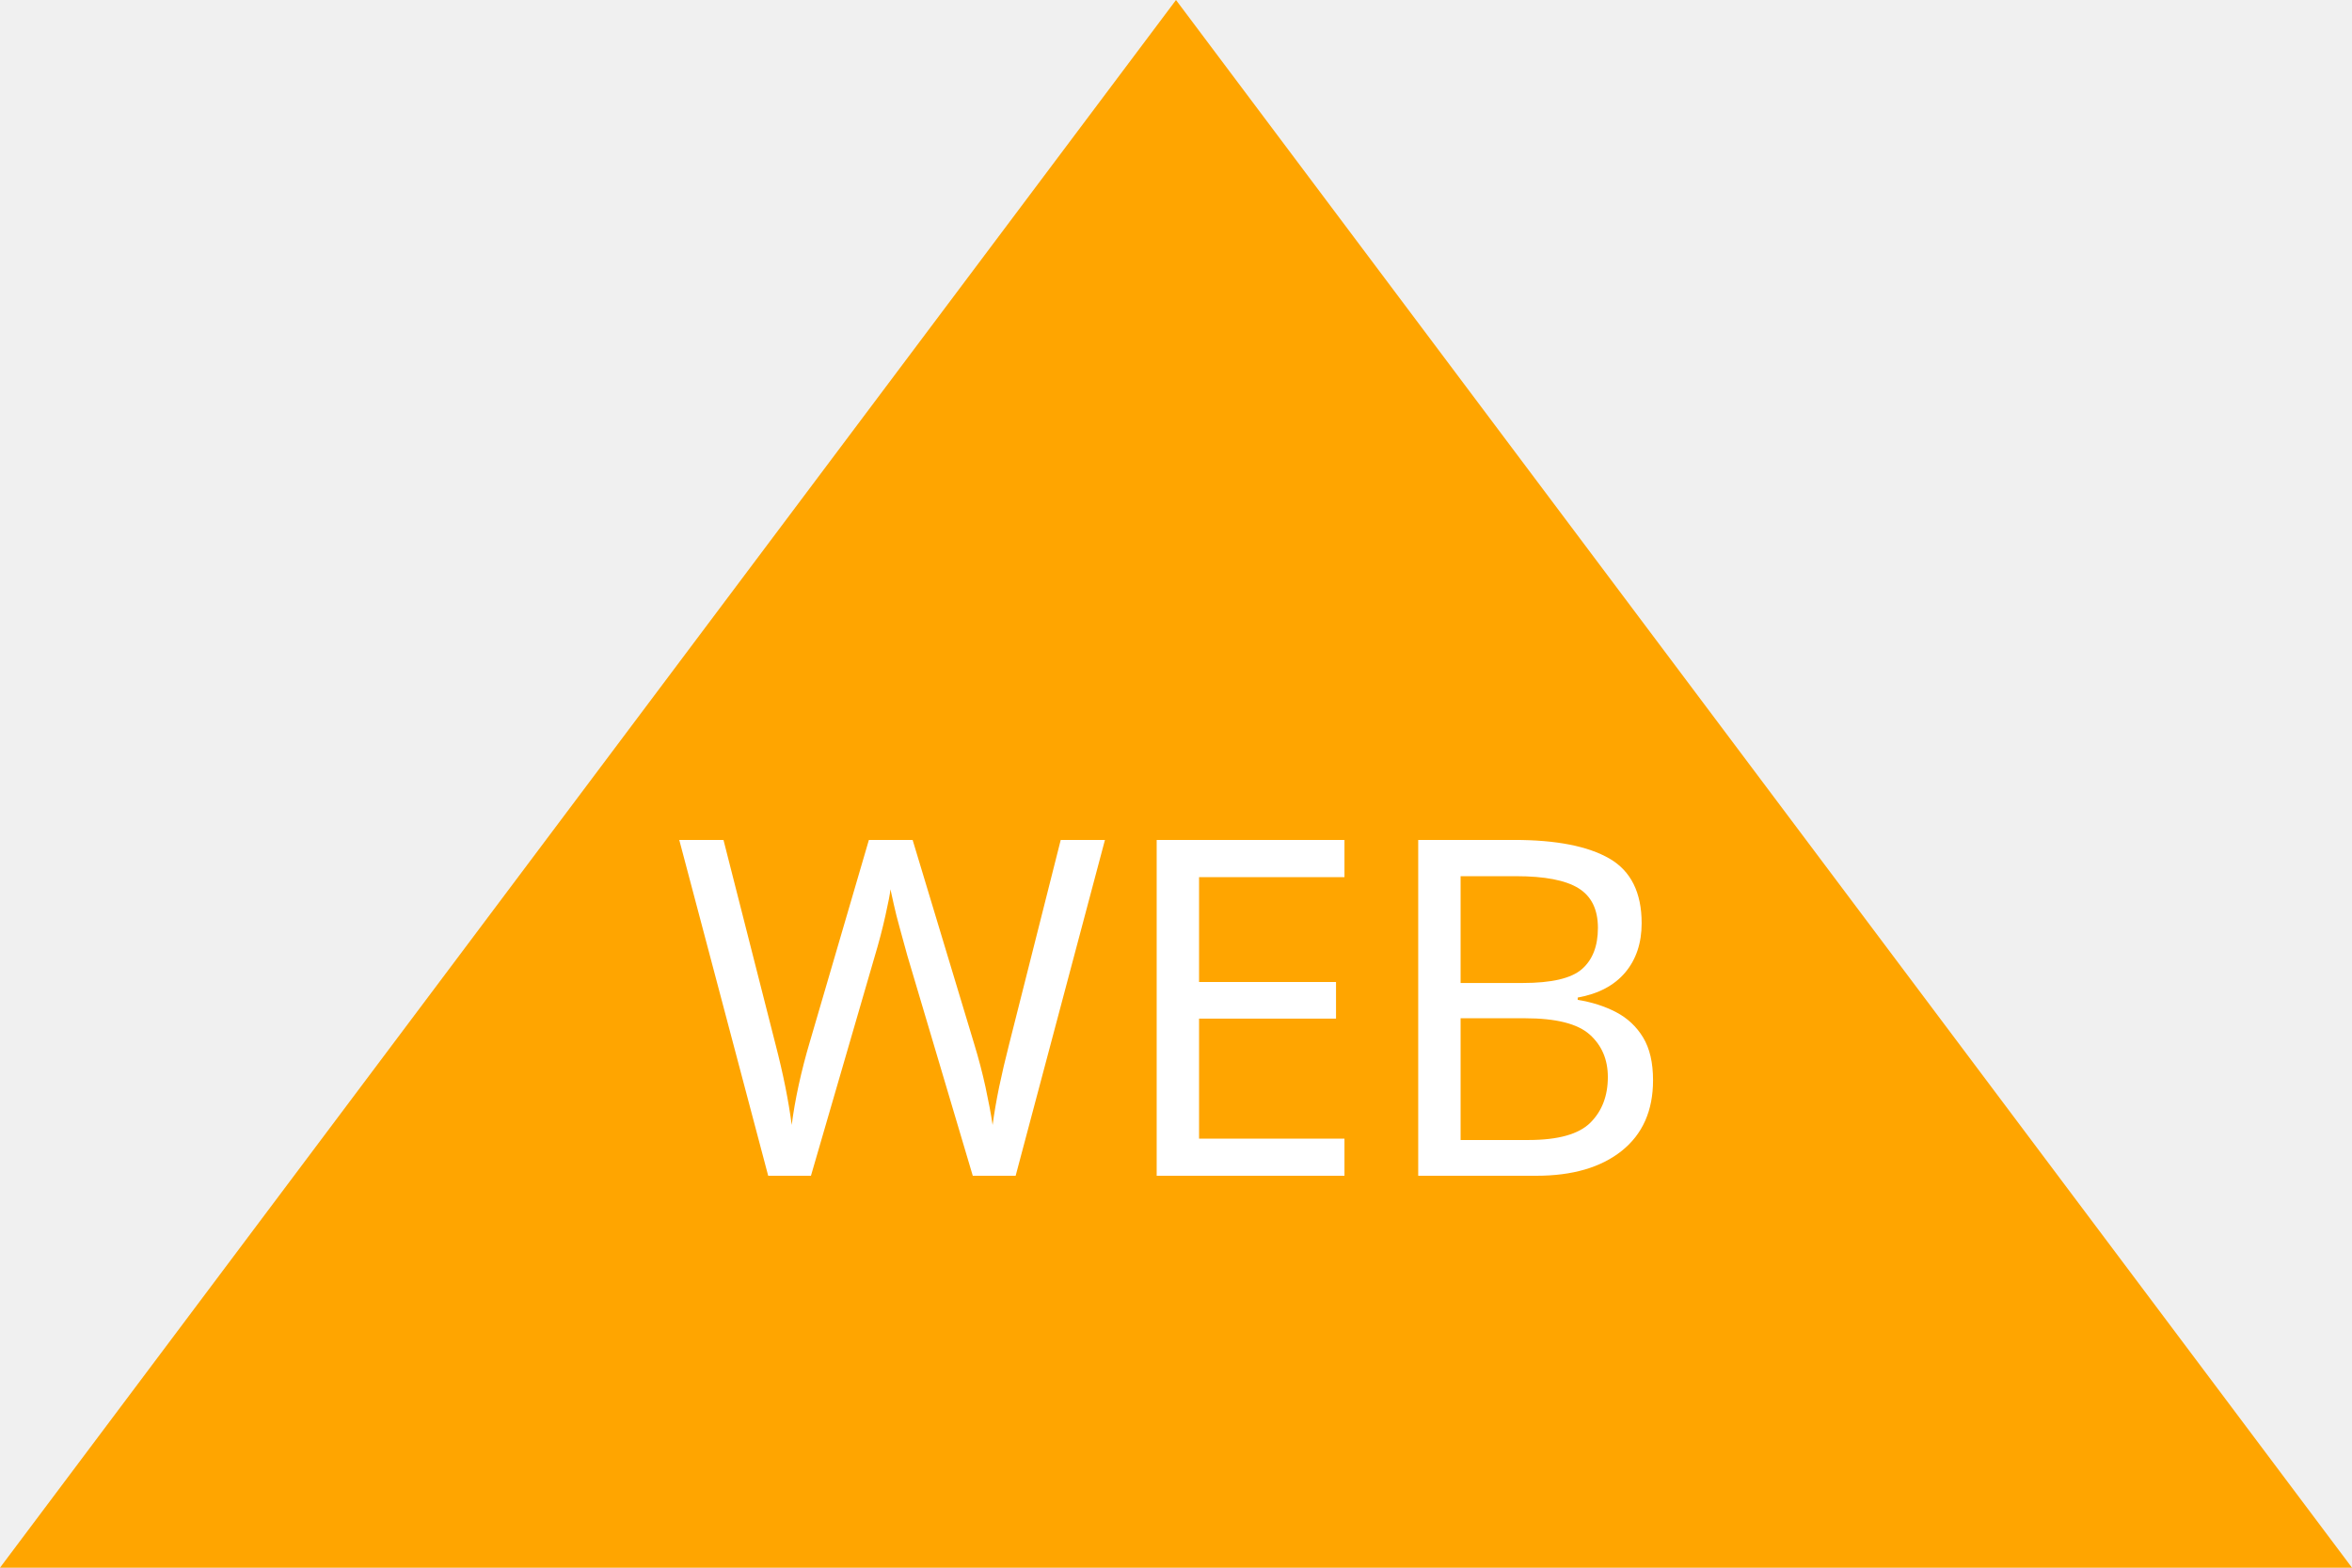
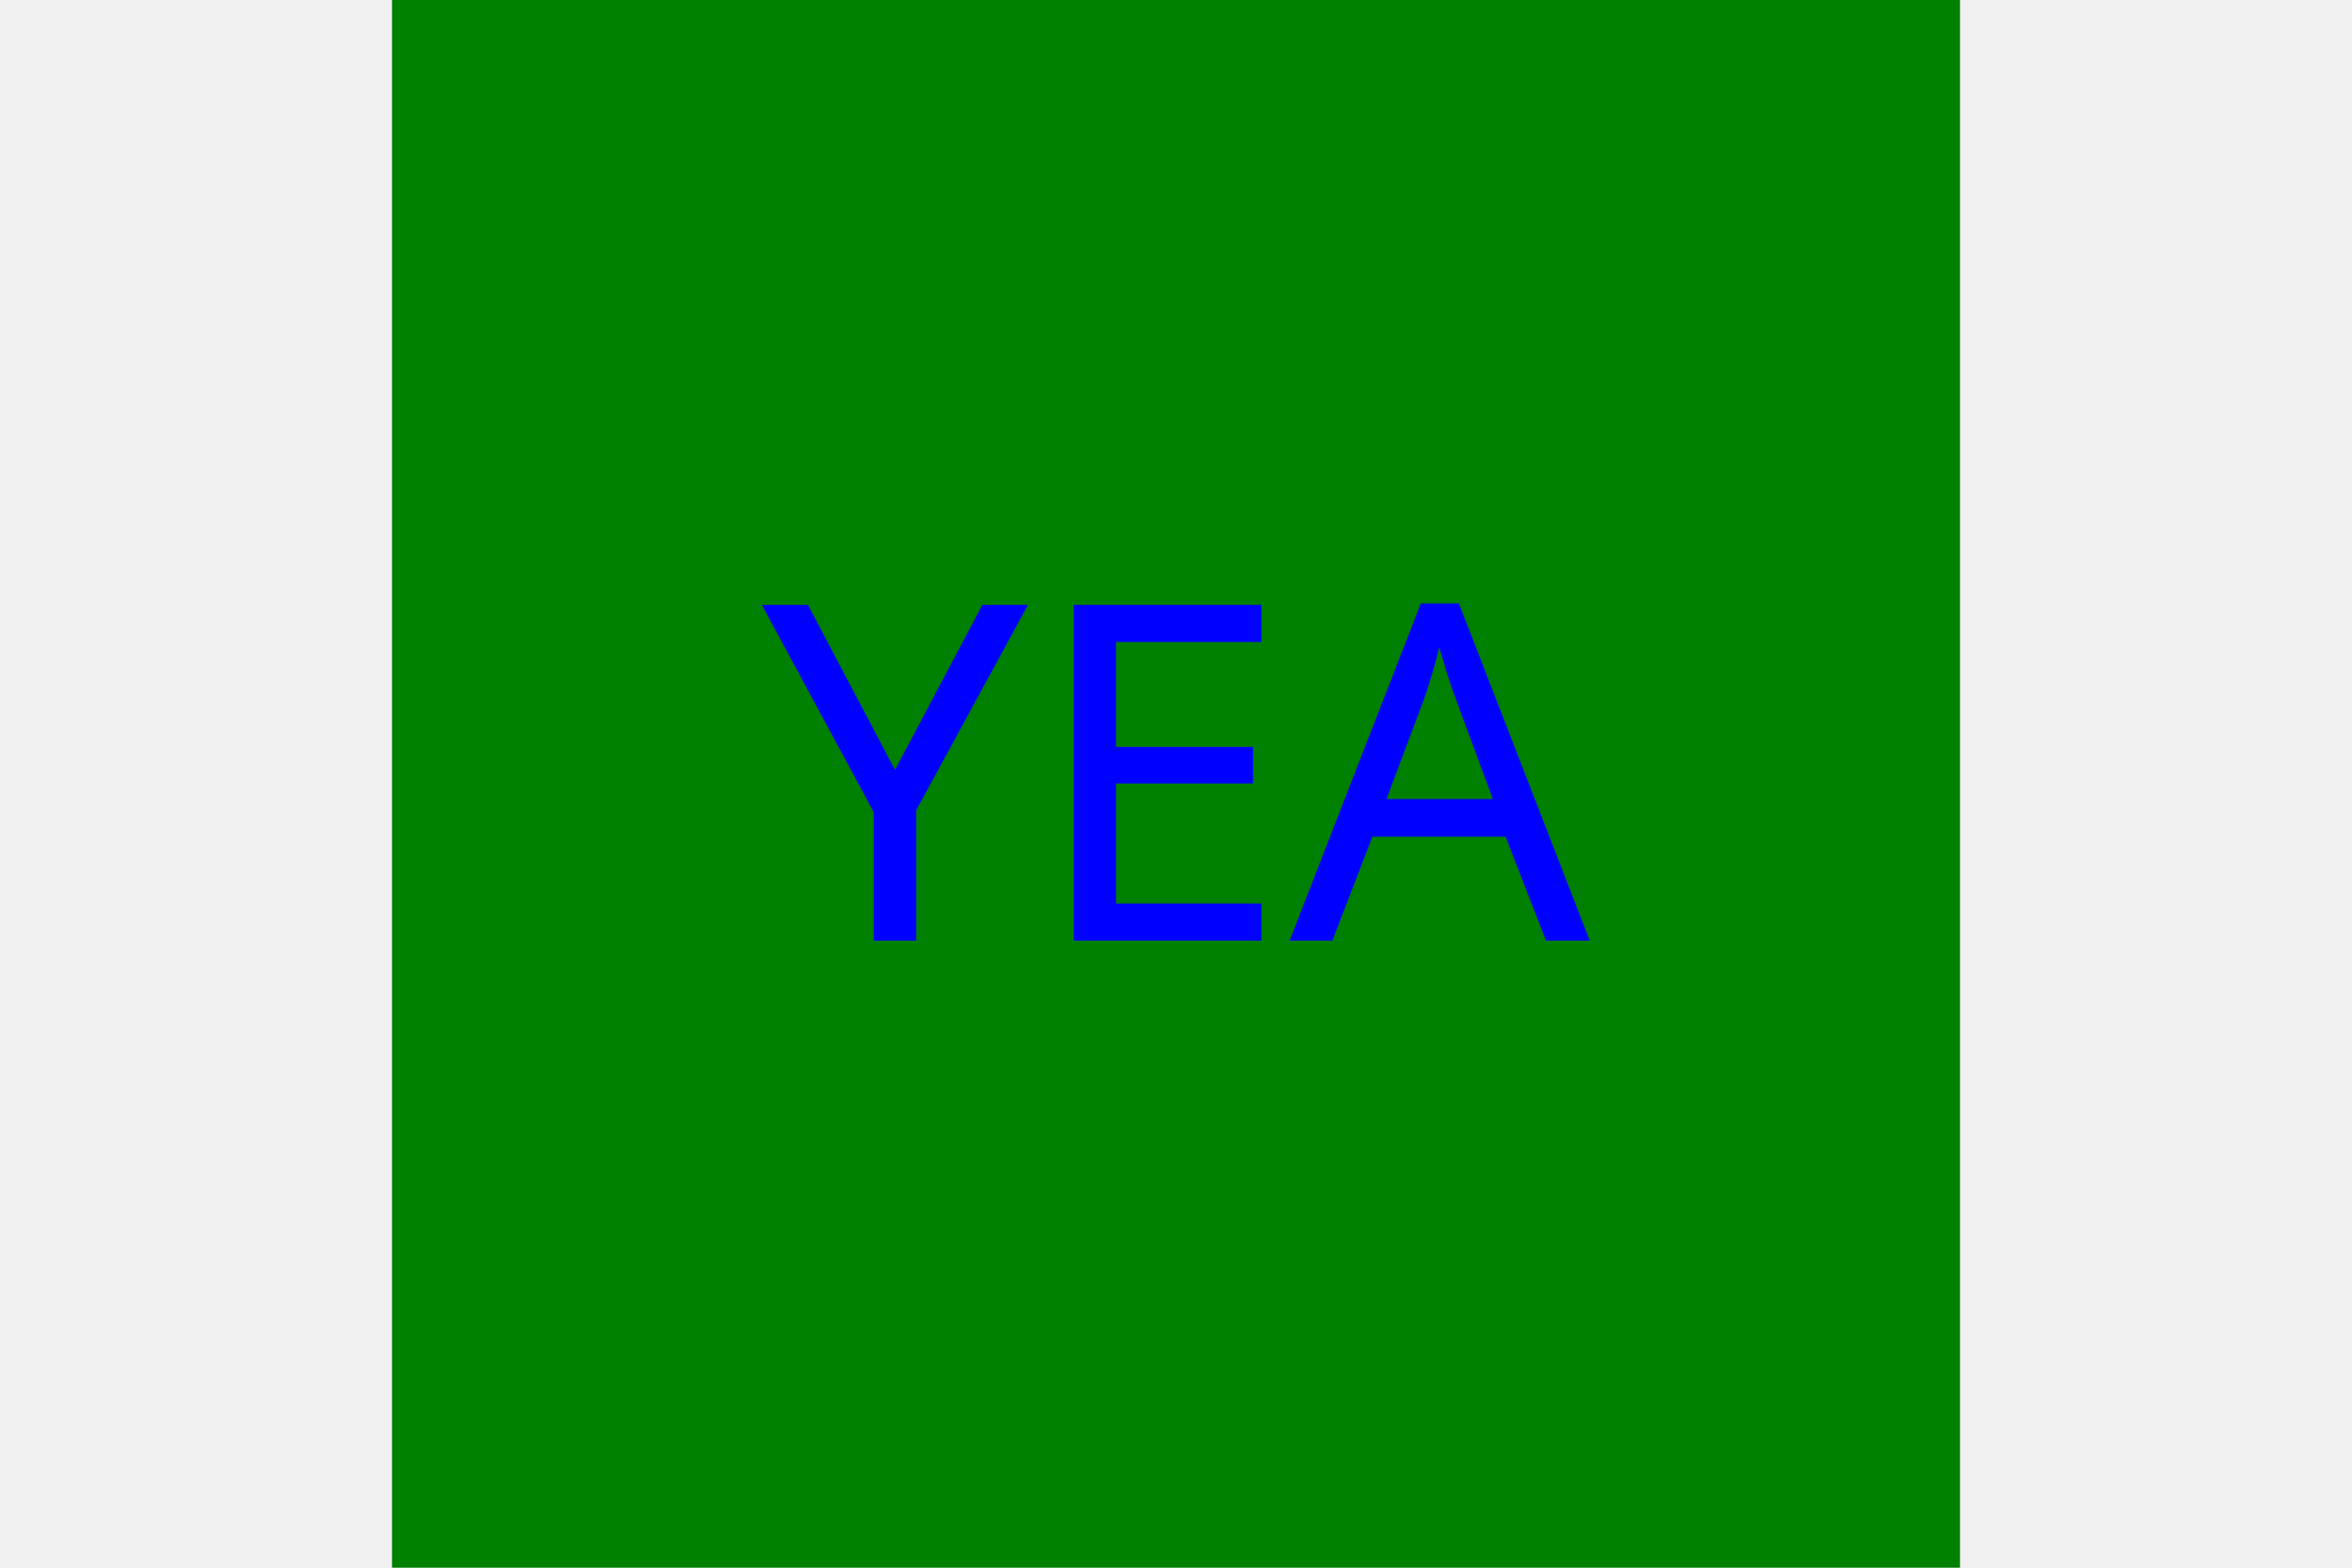
<svg xmlns="http://www.w3.org/2000/svg" version="1.1" width="300" height="200">
-   <polygon points="150, 0 300, 200 0, 200" fill="orange" />
+   <rect x="50" y="0" width="200" height="200" fill="green" />
  <font>
    <font-face font-family="Super Sans" />
  </font>
-   <text x="150" y="150" font-size="60" text-anchor="middle" font-family="Super Sans" fill="white">WEB</text>
+   <text x="150" y="120" font-size="60" text-anchor="middle" font-family="Super Sans" fill="blue">YEA</text>
</svg>
